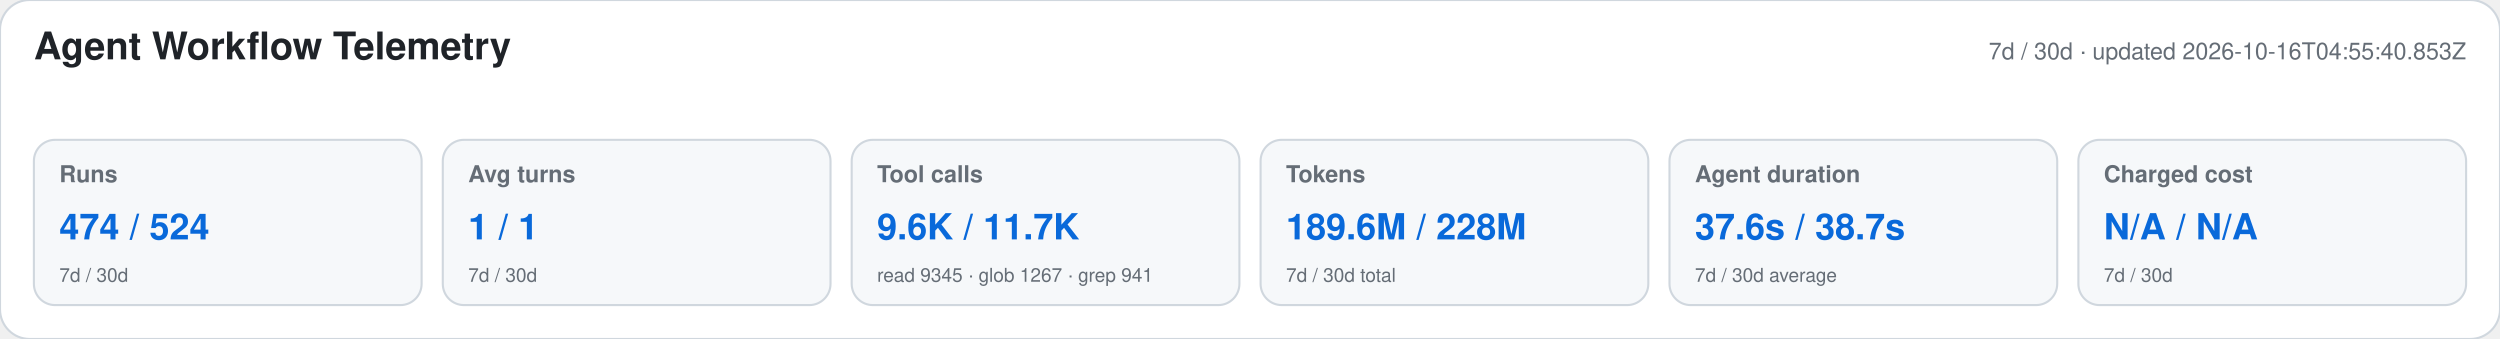
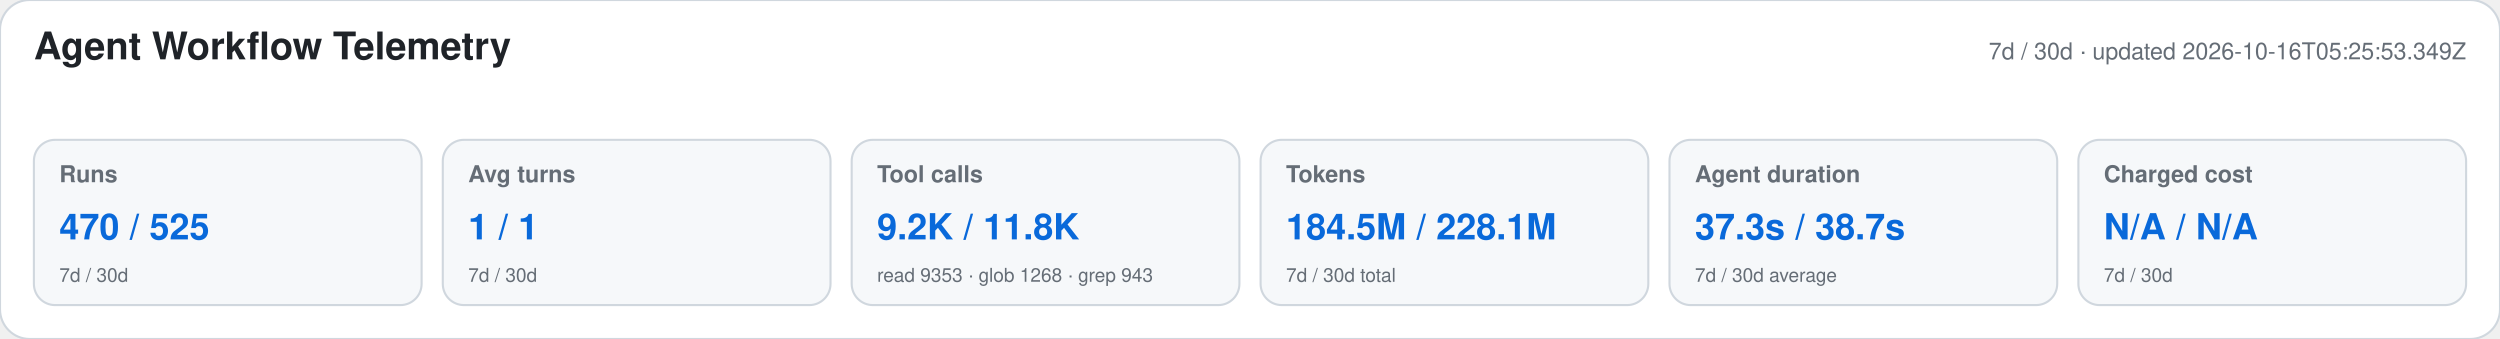
<svg xmlns="http://www.w3.org/2000/svg" width="1180" height="160" viewBox="0 0 1180 160" role="img" aria-labelledby="title desc">
  <style>text{font-family:-apple-system,BlinkMacSystemFont,"Segoe UI",Helvetica,Arial,sans-serif}.heading{font-size:18px;font-weight:650;fill:#1f2328}.meta,.label,.secondary{fill:#656d76}.meta,.label{font-size:11px}.label{font-weight:600}.primary{font-size:17px;font-weight:700;fill:#0969da}.secondary{font-size:9px}</style>
  <rect width="1180" height="160" rx="14" fill="#ffffff" stroke="#d0d7de" />
  <text x="16" y="28" class="heading">Agent Workflow Telemetry</text>
-   <text x="1164" y="28" text-anchor="end" class="meta">7d / 30d · updated 2026-10-16T04:55:40.853Z</text>
+   <text x="1164" y="28" text-anchor="end" class="meta">7d / 30d · updated 2026-10-16T05:25:53.349Z</text>
  <g>
    <rect x="16" y="66" width="183" height="78" rx="10" fill="#f6f8fa" stroke="#d0d7de" />
    <text x="28" y="86" class="label">Runs</text>
-     <text x="28" y="113" class="primary">474 / 524</text>
+     <text x="28" y="113" class="primary">470 / 525</text>
    <text x="28" y="133" class="secondary">7d / 30d</text>
  </g>
  <g>
    <rect x="209" y="66" width="183" height="78" rx="10" fill="#f6f8fa" stroke="#d0d7de" />
    <text x="221" y="86" class="label">Avg turns</text>
    <text x="221" y="113" class="primary">1 / 1</text>
    <text x="221" y="133" class="secondary">7d / 30d</text>
  </g>
  <g>
    <rect x="402" y="66" width="183" height="78" rx="10" fill="#f6f8fa" stroke="#d0d7de" />
    <text x="414" y="86" class="label">Tool calls</text>
-     <text x="414" y="113" class="primary">9.6K / 11.7K</text>
-     <text x="414" y="133" class="secondary">read 9345 · glob 1267 · grep 941</text>
+     <text x="414" y="113" class="primary">9.2K / 11.8K</text>
+     <text x="414" y="133" class="secondary">read 9353 · glob 1268 · grep 943</text>
  </g>
  <g>
    <rect x="595" y="66" width="183" height="78" rx="10" fill="#f6f8fa" stroke="#d0d7de" />
    <text x="607" y="86" class="label">Tokens</text>
-     <text x="607" y="113" class="primary">189.6M / 228M</text>
+     <text x="607" y="113" class="primary">184.5M / 228.1M</text>
    <text x="607" y="133" class="secondary">7d / 30d total</text>
  </g>
  <g>
    <rect x="788" y="66" width="183" height="78" rx="10" fill="#f6f8fa" stroke="#d0d7de" />
    <text x="800" y="86" class="label">Agent duration</text>
-     <text x="800" y="113" class="primary">37.6s / 38.7s</text>
+     <text x="800" y="113" class="primary">37.3s / 38.7s</text>
    <text x="800" y="133" class="secondary">7d / 30d average</text>
  </g>
  <g>
    <rect x="981" y="66" width="183" height="78" rx="10" fill="#f6f8fa" stroke="#d0d7de" />
    <text x="993" y="86" class="label">Charged cost</text>
    <text x="993" y="113" class="primary">N/A / N/A</text>
    <text x="993" y="133" class="secondary">7d / 30d</text>
  </g>
</svg>
